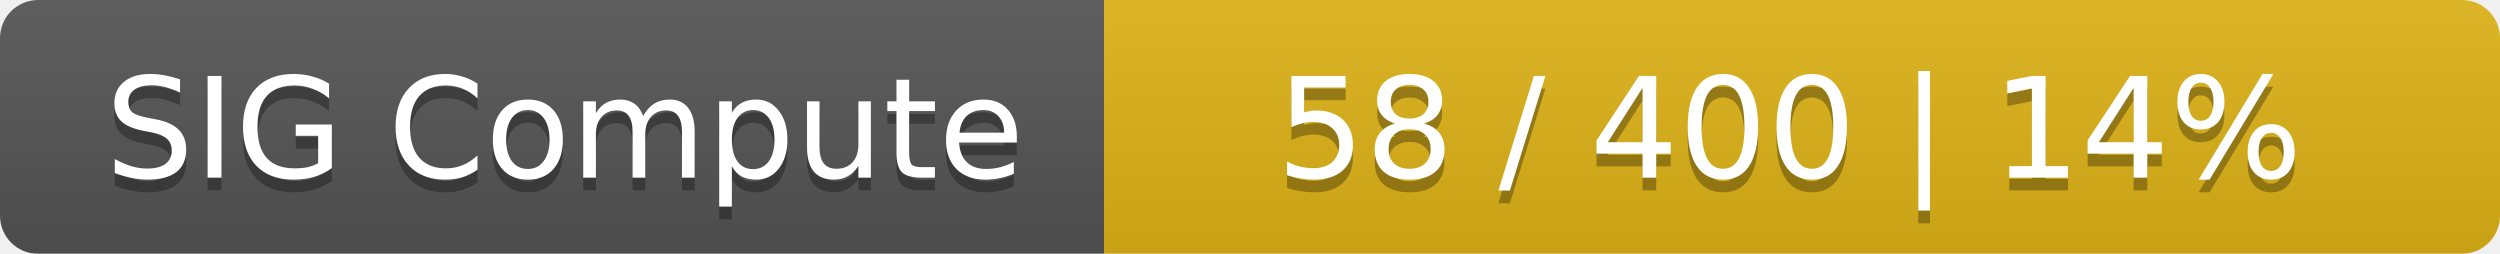
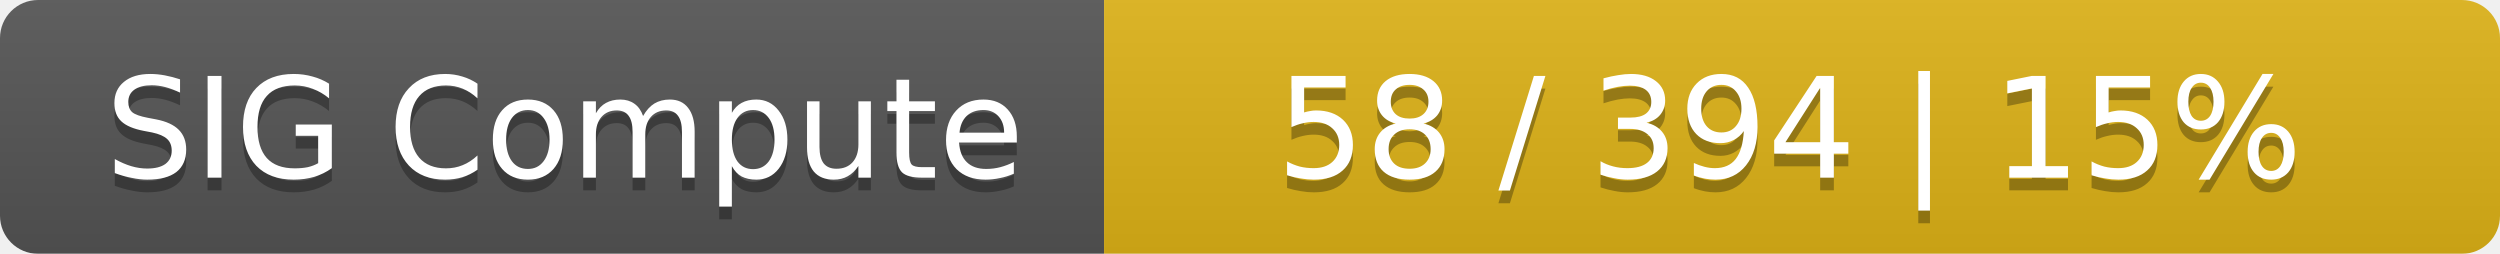
<svg xmlns="http://www.w3.org/2000/svg" width="197" height="20">
  <linearGradient id="smooth" x2="0" y2="100%">
    <stop offset="0" stop-color="#bbb" stop-opacity=".1" />
    <stop offset="1" stop-opacity=".1" />
  </linearGradient>
  <mask id="round">
    <rect width="197" height="20" rx="3" fill="#fff" />
  </mask>
  <g mask="url(#round)">
    <rect width="87" height="20" fill="#555" />
    <rect x="87" width="110" height="20" fill="#dfb317" />
    <rect width="197" height="20" fill="url(#smooth)" />
  </g>
  <g fill="#fff" text-anchor="middle" font-family="DejaVu Sans,Verdana,Geneva,sans-serif" font-size="11">
    <text x="44.5" y="15" fill="#010101" fill-opacity=".3">SIG Compute</text>
    <text x="44.5" y="14">SIG Compute</text>
-     <text x="141" y="15" fill="#010101" fill-opacity=".3">58 / 400    |    14%</text>
-     <text x="141" y="14">58 / 400    |    14%</text>
+     <text x="141" y="15" fill="#010101" fill-opacity=".3">58 / 394    |    15%</text>
+     <text x="141" y="14">58 / 394    |    15%</text>
  </g>
</svg>
